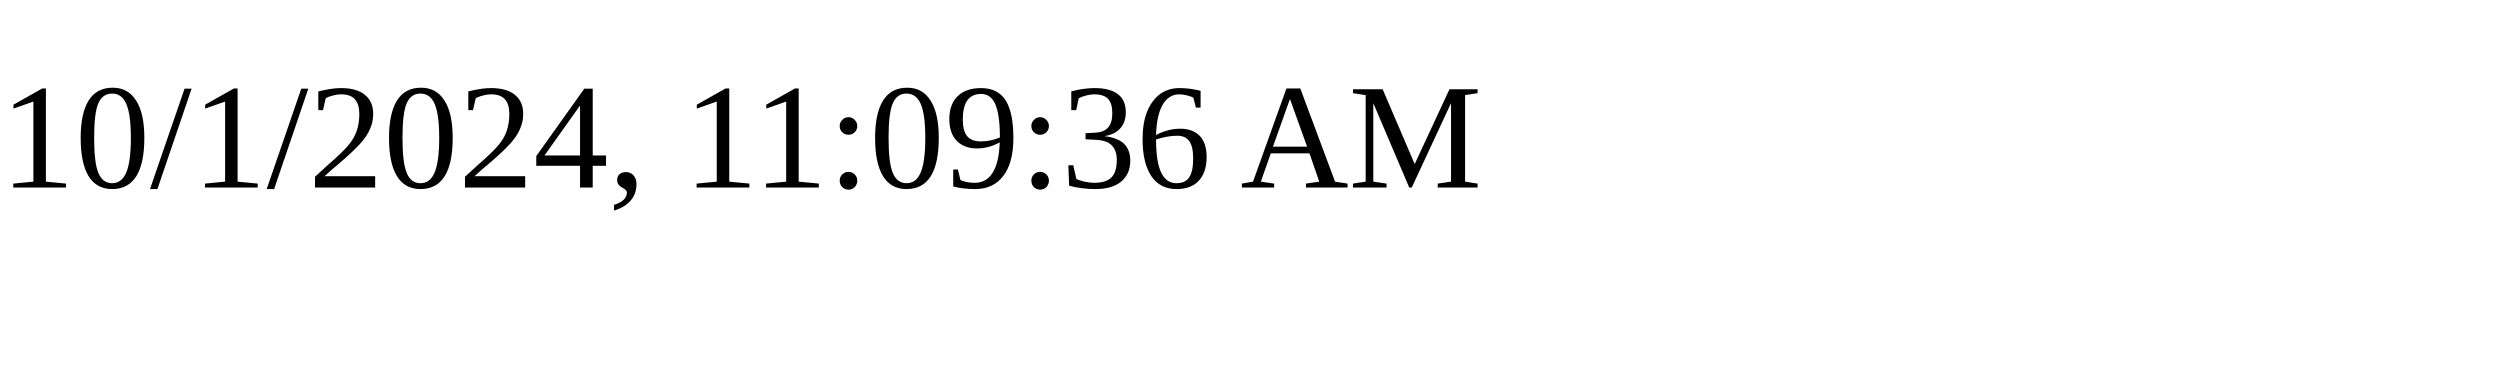
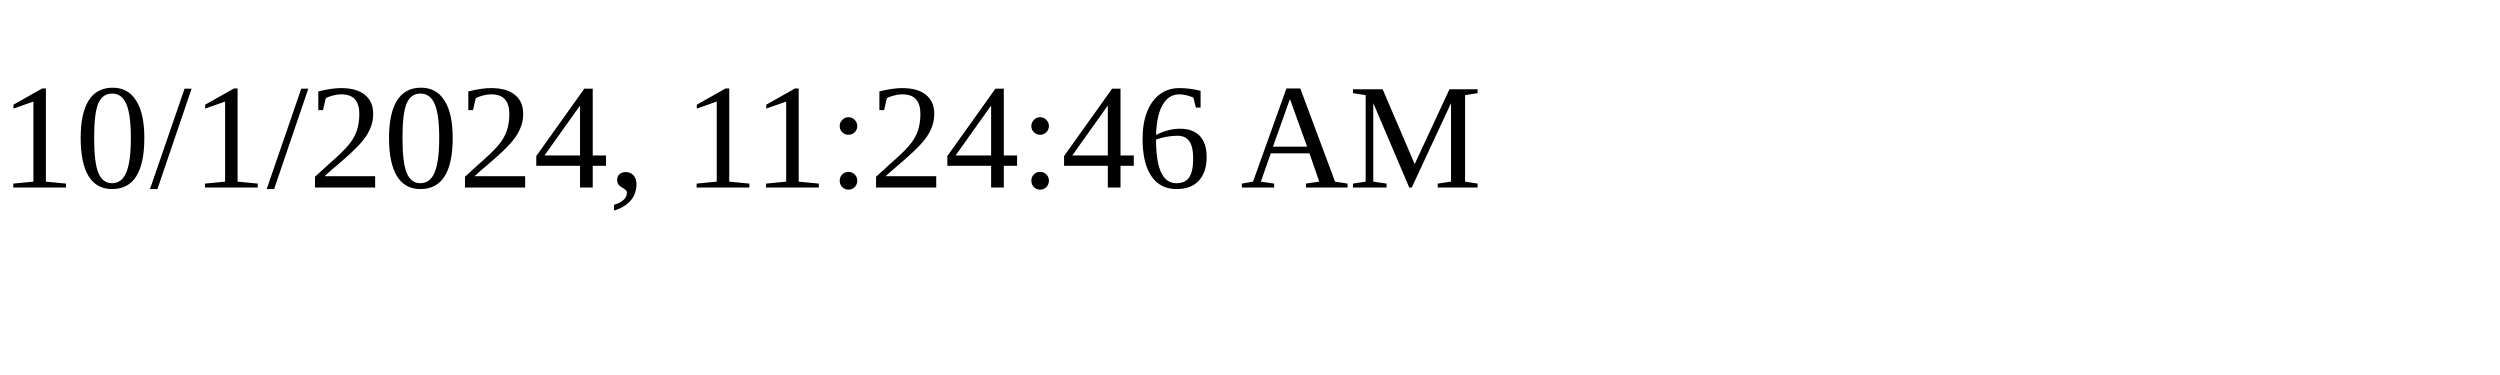
<svg xmlns="http://www.w3.org/2000/svg" height="30" width="200">
-   <text x="0" y="15">10/1/2024, 11:09:36 AM</text>
+   <text x="0" y="15">10/1/2024, 11:24:46 AM</text>
</svg>
